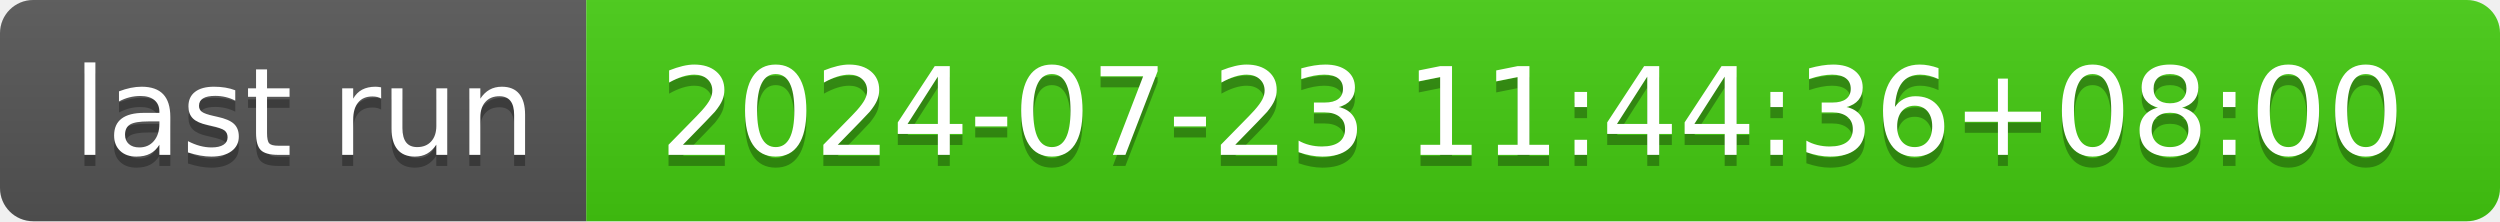
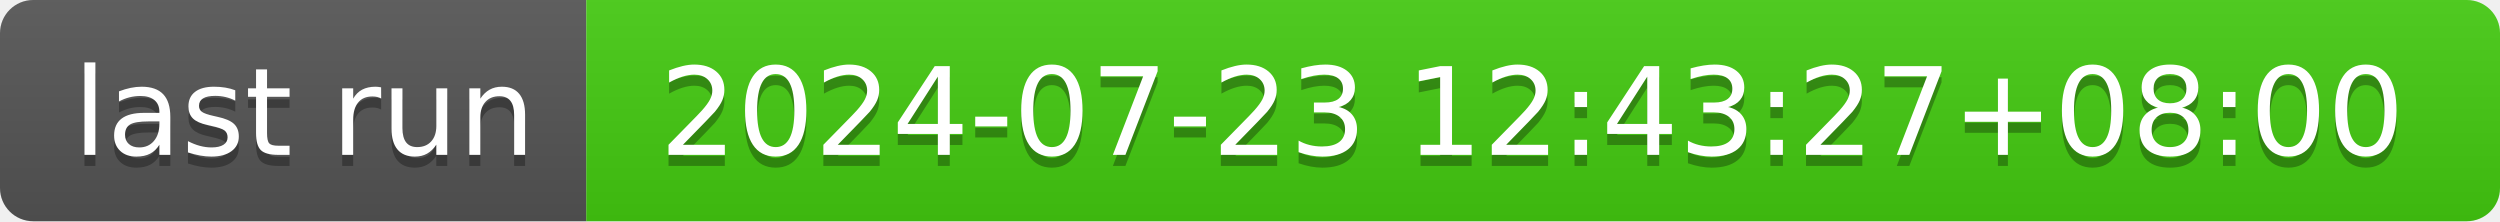
- <svg xmlns="http://www.w3.org/2000/svg" width="226" height="20" role="img" aria-label="last run: 2024-07-23 11:44:36+08:00">
+ <svg xmlns="http://www.w3.org/2000/svg" width="226" height="20" role="img" aria-label="last run: 2024-07-23 12:43:27+08:00">
  <linearGradient id="s" x2="0" y2="100%">
    <stop offset="0" stop-color="#bbb" stop-opacity=".1" />
    <stop offset="1" stop-opacity=".1" />
  </linearGradient>
  <clipPath id="r">
    <rect width="226" height="20" rx="3" fill="#fff" />
  </clipPath>
  <g clip-path="url(#r)">
    <rect width="53" height="20" fill="#555" />
    <rect x="53" width="173" height="20" fill="#4c1" />
    <rect width="226" height="20" fill="url(#s)" />
  </g>
  <g fill="#fff" text-anchor="middle" font-family="Verdana,Geneva,DejaVu Sans,sans-serif" text-rendering="geometricPrecision" font-size="110">
    <text aria-hidden="true" x="275" y="150" fill="#010101" fill-opacity=".3" transform="scale(.1)" textLength="430">last run</text>
    <text x="275" y="140" transform="scale(.1)" fill="#fff" textLength="430">last run</text>
-     <text aria-hidden="true" x="1385" y="150" fill="#010101" fill-opacity=".3" transform="scale(.1)" textLength="1630">2024-07-23 11:44:36+08:00</text>
-     <text x="1385" y="140" transform="scale(.1)" fill="#fff" textLength="1630">2024-07-23 11:44:36+08:00</text>
+     <text aria-hidden="true" x="1385" y="150" fill="#010101" fill-opacity=".3" transform="scale(.1)" textLength="1630">2024-07-23 12:43:27+08:00</text>
+     <text x="1385" y="140" transform="scale(.1)" fill="#fff" textLength="1630">2024-07-23 12:43:27+08:00</text>
  </g>
</svg>
